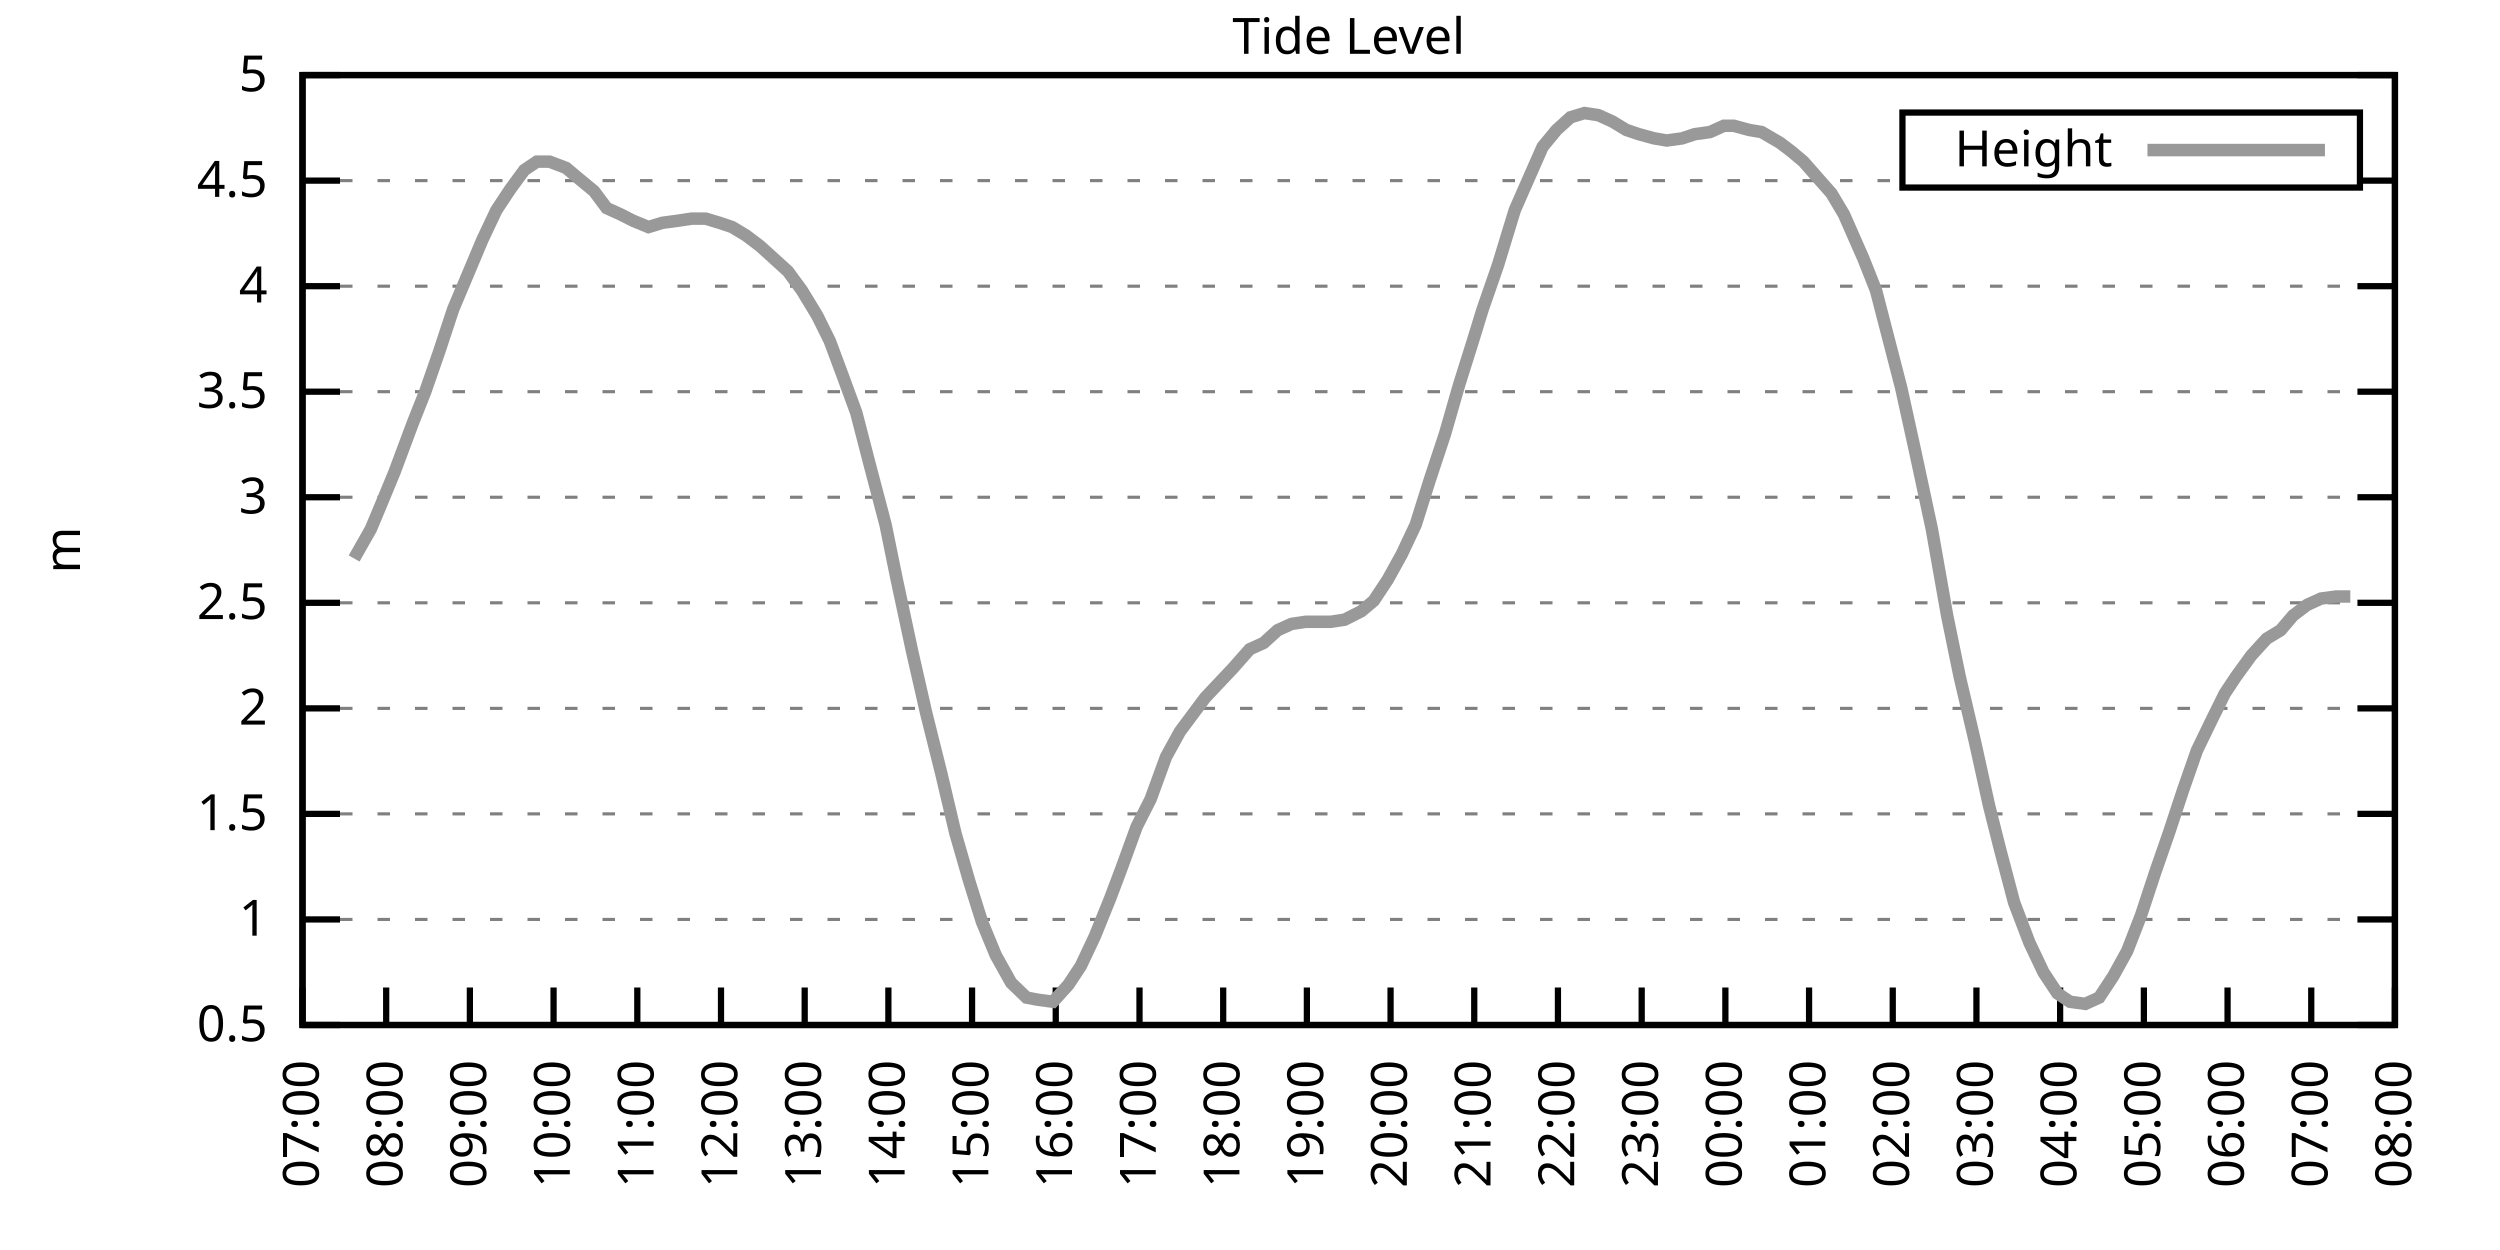
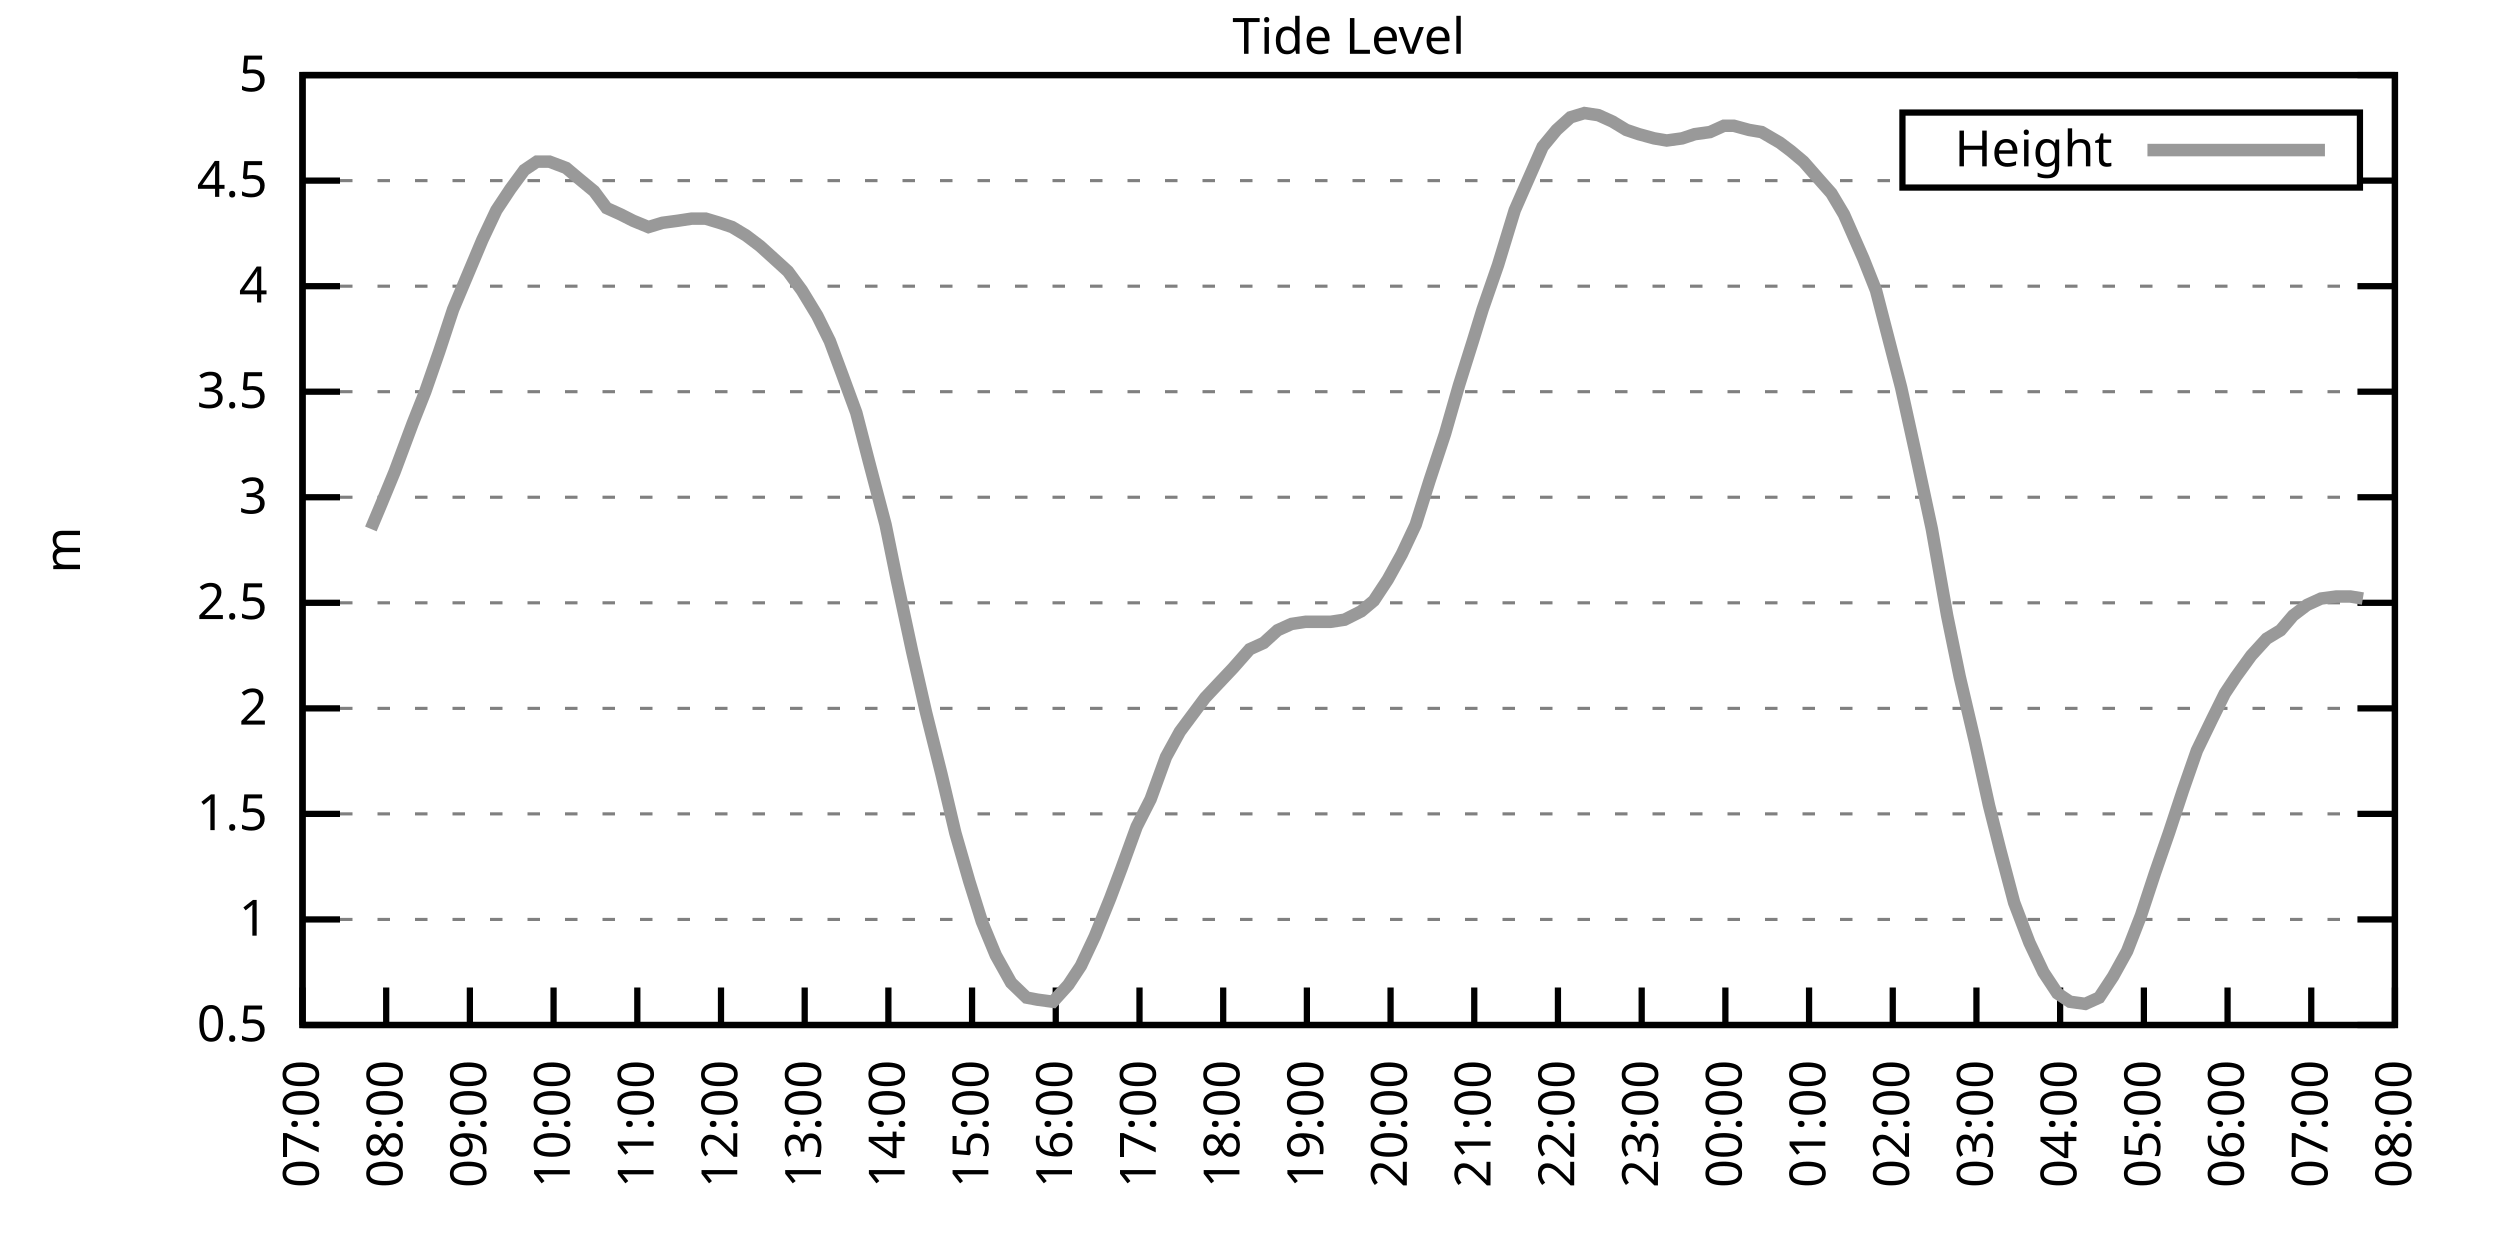
<svg xmlns="http://www.w3.org/2000/svg" xmlns:xlink="http://www.w3.org/1999/xlink" width="400" height="200" viewBox="0 0 400 200">
  <g id="gnuplot_canvas">
    <rect x="0" y="0" width="400" height="200" fill="none" />
    <defs>
      <circle id="gpDot" r="0.5" stroke-width="0.5" stroke="currentColor" />
      <path id="gpPt0" stroke-width="0.333" stroke="currentColor" d="M-1,0 h2 M0,-1 v2" />
      <path id="gpPt1" stroke-width="0.333" stroke="currentColor" d="M-1,-1 L1,1 M1,-1 L-1,1" />
      <path id="gpPt2" stroke-width="0.333" stroke="currentColor" d="M-1,0 L1,0 M0,-1 L0,1 M-1,-1 L1,1 M-1,1 L1,-1" />
      <rect id="gpPt3" stroke-width="0.333" stroke="currentColor" x="-1" y="-1" width="2" height="2" />
      <rect id="gpPt4" stroke-width="0.333" stroke="currentColor" fill="currentColor" x="-1" y="-1" width="2" height="2" />
      <circle id="gpPt5" stroke-width="0.333" stroke="currentColor" cx="0" cy="0" r="1" />
      <use xlink:href="#gpPt5" id="gpPt6" fill="currentColor" stroke="none" />
      <path id="gpPt7" stroke-width="0.333" stroke="currentColor" d="M0,-1.33 L-1.33,0.67 L1.33,0.67 z" />
      <use xlink:href="#gpPt7" id="gpPt8" fill="currentColor" stroke="none" />
      <use xlink:href="#gpPt7" id="gpPt9" stroke="currentColor" transform="rotate(180)" />
      <use xlink:href="#gpPt9" id="gpPt10" fill="currentColor" stroke="none" />
      <use xlink:href="#gpPt3" id="gpPt11" stroke="currentColor" transform="rotate(45)" />
      <use xlink:href="#gpPt11" id="gpPt12" fill="currentColor" stroke="none" />
      <path id="gpPt13" stroke-width="0.333" stroke="currentColor" d="M0,1.330 L1.265,0.411 L0.782,-1.067 L-0.782,-1.076 L-1.265,0.411 z" />
      <use xlink:href="#gpPt13" id="gpPt14" fill="currentColor" stroke="none" />
      <filter id="textbox" filterUnits="objectBoundingBox" x="0" y="0" height="1" width="1">
        <feFlood flood-color="white" flood-opacity="1" result="bgnd" />
        <feComposite in="SourceGraphic" in2="bgnd" operator="atop" />
      </filter>
      <filter id="greybox" filterUnits="objectBoundingBox" x="0" y="0" height="1" width="1">
        <feFlood flood-color="lightgrey" flood-opacity="1" result="grey" />
        <feComposite in="SourceGraphic" in2="grey" operator="atop" />
      </filter>
    </defs>
    <g fill="none" color="white" stroke="currentColor" stroke-width="1.00" stroke-linecap="butt" stroke-linejoin="miter">
</g>
    <g fill="none" color="black" stroke="currentColor" stroke-width="1.00" stroke-linecap="butt" stroke-linejoin="miter">
      <g stroke="none" shape-rendering="crispEdges">
        <polygon fill="rgb(255, 255, 255)" points="48.40,164.00 383.18,164.00 383.18,12.02 48.40,12.02 " />
      </g>
    </g>
    <g fill="none" color="black" stroke="currentColor" stroke-width="1.00" stroke-linecap="butt" stroke-linejoin="miter">
</g>
    <g fill="none" color="black" stroke="black" stroke-width="0.50" stroke-linecap="butt" stroke-linejoin="miter">
</g>
    <g fill="none" color="gray" stroke="currentColor" stroke-width="0.50" stroke-linecap="butt" stroke-linejoin="miter">
      <path stroke="gray" stroke-dasharray="2,4" class="gridline" d="M48.40,164.00 L383.19,164.00  " />
    </g>
    <g fill="none" color="gray" stroke="gray" stroke-width="1.00" stroke-linecap="butt" stroke-linejoin="miter">
</g>
    <g fill="none" color="black" stroke="currentColor" stroke-width="1.00" stroke-linecap="butt" stroke-linejoin="miter">
      <path stroke="black" d="M48.40,164.00 L54.40,164.00 M383.19,164.00 L377.19,164.00  " />
      <g transform="translate(42.80,166.60)" stroke="none" fill="black" font-family="Sans" font-size="8.00" text-anchor="end">
        <text>
          <tspan font-family="Sans"> 0.5</tspan>
        </text>
      </g>
    </g>
    <g fill="none" color="black" stroke="currentColor" stroke-width="1.00" stroke-linecap="butt" stroke-linejoin="miter">
</g>
    <g fill="none" color="black" stroke="black" stroke-width="0.50" stroke-linecap="butt" stroke-linejoin="miter">
</g>
    <g fill="none" color="gray" stroke="currentColor" stroke-width="0.50" stroke-linecap="butt" stroke-linejoin="miter">
      <path stroke="gray" stroke-dasharray="2,4" class="gridline" d="M48.40,147.11 L383.19,147.11  " />
    </g>
    <g fill="none" color="gray" stroke="gray" stroke-width="1.00" stroke-linecap="butt" stroke-linejoin="miter">
</g>
    <g fill="none" color="black" stroke="currentColor" stroke-width="1.00" stroke-linecap="butt" stroke-linejoin="miter">
      <path stroke="black" d="M48.40,147.11 L54.40,147.11 M383.19,147.11 L377.19,147.11  " />
      <g transform="translate(42.80,149.71)" stroke="none" fill="black" font-family="Sans" font-size="8.00" text-anchor="end">
        <text>
          <tspan font-family="Sans"> 1</tspan>
        </text>
      </g>
    </g>
    <g fill="none" color="black" stroke="currentColor" stroke-width="1.00" stroke-linecap="butt" stroke-linejoin="miter">
</g>
    <g fill="none" color="black" stroke="black" stroke-width="0.50" stroke-linecap="butt" stroke-linejoin="miter">
</g>
    <g fill="none" color="gray" stroke="currentColor" stroke-width="0.50" stroke-linecap="butt" stroke-linejoin="miter">
      <path stroke="gray" stroke-dasharray="2,4" class="gridline" d="M48.40,130.22 L383.19,130.22  " />
    </g>
    <g fill="none" color="gray" stroke="gray" stroke-width="1.00" stroke-linecap="butt" stroke-linejoin="miter">
</g>
    <g fill="none" color="black" stroke="currentColor" stroke-width="1.00" stroke-linecap="butt" stroke-linejoin="miter">
      <path stroke="black" d="M48.40,130.22 L54.40,130.22 M383.19,130.22 L377.19,130.22  " />
      <g transform="translate(42.80,132.82)" stroke="none" fill="black" font-family="Sans" font-size="8.00" text-anchor="end">
        <text>
          <tspan font-family="Sans"> 1.5</tspan>
        </text>
      </g>
    </g>
    <g fill="none" color="black" stroke="currentColor" stroke-width="1.00" stroke-linecap="butt" stroke-linejoin="miter">
</g>
    <g fill="none" color="black" stroke="black" stroke-width="0.50" stroke-linecap="butt" stroke-linejoin="miter">
</g>
    <g fill="none" color="gray" stroke="currentColor" stroke-width="0.50" stroke-linecap="butt" stroke-linejoin="miter">
      <path stroke="gray" stroke-dasharray="2,4" class="gridline" d="M48.40,113.34 L383.19,113.34  " />
    </g>
    <g fill="none" color="gray" stroke="gray" stroke-width="1.00" stroke-linecap="butt" stroke-linejoin="miter">
</g>
    <g fill="none" color="black" stroke="currentColor" stroke-width="1.00" stroke-linecap="butt" stroke-linejoin="miter">
      <path stroke="black" d="M48.40,113.34 L54.40,113.34 M383.19,113.34 L377.19,113.34  " />
      <g transform="translate(42.80,115.94)" stroke="none" fill="black" font-family="Sans" font-size="8.00" text-anchor="end">
        <text>
          <tspan font-family="Sans"> 2</tspan>
        </text>
      </g>
    </g>
    <g fill="none" color="black" stroke="currentColor" stroke-width="1.00" stroke-linecap="butt" stroke-linejoin="miter">
</g>
    <g fill="none" color="black" stroke="black" stroke-width="0.50" stroke-linecap="butt" stroke-linejoin="miter">
</g>
    <g fill="none" color="gray" stroke="currentColor" stroke-width="0.50" stroke-linecap="butt" stroke-linejoin="miter">
      <path stroke="gray" stroke-dasharray="2,4" class="gridline" d="M48.40,96.45 L383.19,96.45  " />
    </g>
    <g fill="none" color="gray" stroke="gray" stroke-width="1.00" stroke-linecap="butt" stroke-linejoin="miter">
</g>
    <g fill="none" color="black" stroke="currentColor" stroke-width="1.00" stroke-linecap="butt" stroke-linejoin="miter">
      <path stroke="black" d="M48.40,96.45 L54.40,96.45 M383.19,96.45 L377.19,96.45  " />
      <g transform="translate(42.80,99.05)" stroke="none" fill="black" font-family="Sans" font-size="8.00" text-anchor="end">
        <text>
          <tspan font-family="Sans"> 2.5</tspan>
        </text>
      </g>
    </g>
    <g fill="none" color="black" stroke="currentColor" stroke-width="1.00" stroke-linecap="butt" stroke-linejoin="miter">
</g>
    <g fill="none" color="black" stroke="black" stroke-width="0.50" stroke-linecap="butt" stroke-linejoin="miter">
</g>
    <g fill="none" color="gray" stroke="currentColor" stroke-width="0.50" stroke-linecap="butt" stroke-linejoin="miter">
      <path stroke="gray" stroke-dasharray="2,4" class="gridline" d="M48.40,79.56 L383.19,79.56  " />
    </g>
    <g fill="none" color="gray" stroke="gray" stroke-width="1.00" stroke-linecap="butt" stroke-linejoin="miter">
</g>
    <g fill="none" color="black" stroke="currentColor" stroke-width="1.00" stroke-linecap="butt" stroke-linejoin="miter">
      <path stroke="black" d="M48.40,79.56 L54.40,79.56 M383.19,79.56 L377.19,79.56  " />
      <g transform="translate(42.80,82.16)" stroke="none" fill="black" font-family="Sans" font-size="8.00" text-anchor="end">
        <text>
          <tspan font-family="Sans"> 3</tspan>
        </text>
      </g>
    </g>
    <g fill="none" color="black" stroke="currentColor" stroke-width="1.00" stroke-linecap="butt" stroke-linejoin="miter">
</g>
    <g fill="none" color="black" stroke="black" stroke-width="0.50" stroke-linecap="butt" stroke-linejoin="miter">
</g>
    <g fill="none" color="gray" stroke="currentColor" stroke-width="0.50" stroke-linecap="butt" stroke-linejoin="miter">
      <path stroke="gray" stroke-dasharray="2,4" class="gridline" d="M48.40,62.67 L383.19,62.67  " />
    </g>
    <g fill="none" color="gray" stroke="gray" stroke-width="1.00" stroke-linecap="butt" stroke-linejoin="miter">
</g>
    <g fill="none" color="black" stroke="currentColor" stroke-width="1.00" stroke-linecap="butt" stroke-linejoin="miter">
      <path stroke="black" d="M48.40,62.67 L54.40,62.67 M383.19,62.67 L377.19,62.67  " />
      <g transform="translate(42.80,65.27)" stroke="none" fill="black" font-family="Sans" font-size="8.00" text-anchor="end">
        <text>
          <tspan font-family="Sans"> 3.5</tspan>
        </text>
      </g>
    </g>
    <g fill="none" color="black" stroke="currentColor" stroke-width="1.00" stroke-linecap="butt" stroke-linejoin="miter">
</g>
    <g fill="none" color="black" stroke="black" stroke-width="0.50" stroke-linecap="butt" stroke-linejoin="miter">
</g>
    <g fill="none" color="gray" stroke="currentColor" stroke-width="0.50" stroke-linecap="butt" stroke-linejoin="miter">
      <path stroke="gray" stroke-dasharray="2,4" class="gridline" d="M48.40,45.79 L383.19,45.79  " />
    </g>
    <g fill="none" color="gray" stroke="gray" stroke-width="1.00" stroke-linecap="butt" stroke-linejoin="miter">
</g>
    <g fill="none" color="black" stroke="currentColor" stroke-width="1.00" stroke-linecap="butt" stroke-linejoin="miter">
      <path stroke="black" d="M48.40,45.79 L54.40,45.79 M383.19,45.79 L377.19,45.79  " />
      <g transform="translate(42.80,48.39)" stroke="none" fill="black" font-family="Sans" font-size="8.00" text-anchor="end">
        <text>
          <tspan font-family="Sans"> 4</tspan>
        </text>
      </g>
    </g>
    <g fill="none" color="black" stroke="currentColor" stroke-width="1.00" stroke-linecap="butt" stroke-linejoin="miter">
</g>
    <g fill="none" color="black" stroke="black" stroke-width="0.50" stroke-linecap="butt" stroke-linejoin="miter">
</g>
    <g fill="none" color="gray" stroke="currentColor" stroke-width="0.50" stroke-linecap="butt" stroke-linejoin="miter">
      <path stroke="gray" stroke-dasharray="2,4" class="gridline" d="M48.40,28.90 L304.39,28.90 M377.59,28.90 L383.19,28.90  " />
    </g>
    <g fill="none" color="gray" stroke="gray" stroke-width="1.00" stroke-linecap="butt" stroke-linejoin="miter">
</g>
    <g fill="none" color="black" stroke="currentColor" stroke-width="1.00" stroke-linecap="butt" stroke-linejoin="miter">
      <path stroke="black" d="M48.40,28.90 L54.40,28.90 M383.19,28.90 L377.19,28.90  " />
      <g transform="translate(42.80,31.50)" stroke="none" fill="black" font-family="Sans" font-size="8.00" text-anchor="end">
        <text>
          <tspan font-family="Sans"> 4.5</tspan>
        </text>
      </g>
    </g>
    <g fill="none" color="black" stroke="currentColor" stroke-width="1.00" stroke-linecap="butt" stroke-linejoin="miter">
</g>
    <g fill="none" color="black" stroke="black" stroke-width="0.50" stroke-linecap="butt" stroke-linejoin="miter">
</g>
    <g fill="none" color="gray" stroke="currentColor" stroke-width="0.50" stroke-linecap="butt" stroke-linejoin="miter">
      <path stroke="gray" stroke-dasharray="2,4" class="gridline" d="M48.40,12.01 L383.19,12.01  " />
    </g>
    <g fill="none" color="gray" stroke="gray" stroke-width="1.00" stroke-linecap="butt" stroke-linejoin="miter">
</g>
    <g fill="none" color="black" stroke="currentColor" stroke-width="1.00" stroke-linecap="butt" stroke-linejoin="miter">
      <path stroke="black" d="M48.40,12.01 L54.40,12.01 M383.19,12.01 L377.19,12.01  " />
      <g transform="translate(42.80,14.61)" stroke="none" fill="black" font-family="Sans" font-size="8.00" text-anchor="end">
        <text>
          <tspan font-family="Sans"> 5</tspan>
        </text>
      </g>
    </g>
    <g fill="none" color="black" stroke="currentColor" stroke-width="1.00" stroke-linecap="butt" stroke-linejoin="miter">
      <path stroke="black" d="M48.40,164.00 L48.40,158.00  " />
      <g transform="translate(51.00,169.60) rotate(270.00)" stroke="none" fill="black" font-family="Sans" font-size="8.00" text-anchor="end">
        <text>
          <tspan font-family="Sans">07:00</tspan>
        </text>
      </g>
    </g>
    <g fill="none" color="black" stroke="currentColor" stroke-width="1.00" stroke-linecap="butt" stroke-linejoin="miter">
      <path stroke="black" d="M61.79,164.00 L61.79,158.00  " />
      <g transform="translate(64.39,169.60) rotate(270.00)" stroke="none" fill="black" font-family="Sans" font-size="8.00" text-anchor="end">
        <text>
          <tspan font-family="Sans">08:00</tspan>
        </text>
      </g>
    </g>
    <g fill="none" color="black" stroke="currentColor" stroke-width="1.00" stroke-linecap="butt" stroke-linejoin="miter">
      <path stroke="black" d="M75.18,164.00 L75.18,158.00  " />
      <g transform="translate(77.78,169.60) rotate(270.00)" stroke="none" fill="black" font-family="Sans" font-size="8.00" text-anchor="end">
        <text>
          <tspan font-family="Sans">09:00</tspan>
        </text>
      </g>
    </g>
    <g fill="none" color="black" stroke="currentColor" stroke-width="1.00" stroke-linecap="butt" stroke-linejoin="miter">
      <path stroke="black" d="M88.57,164.00 L88.57,158.00  " />
      <g transform="translate(91.17,169.60) rotate(270.00)" stroke="none" fill="black" font-family="Sans" font-size="8.00" text-anchor="end">
        <text>
          <tspan font-family="Sans">10:00</tspan>
        </text>
      </g>
    </g>
    <g fill="none" color="black" stroke="currentColor" stroke-width="1.00" stroke-linecap="butt" stroke-linejoin="miter">
      <path stroke="black" d="M101.97,164.00 L101.97,158.00  " />
      <g transform="translate(104.57,169.60) rotate(270.00)" stroke="none" fill="black" font-family="Sans" font-size="8.00" text-anchor="end">
        <text>
          <tspan font-family="Sans">11:00</tspan>
        </text>
      </g>
    </g>
    <g fill="none" color="black" stroke="currentColor" stroke-width="1.00" stroke-linecap="butt" stroke-linejoin="miter">
      <path stroke="black" d="M115.36,164.00 L115.36,158.00  " />
      <g transform="translate(117.96,169.60) rotate(270.00)" stroke="none" fill="black" font-family="Sans" font-size="8.00" text-anchor="end">
        <text>
          <tspan font-family="Sans">12:00</tspan>
        </text>
      </g>
    </g>
    <g fill="none" color="black" stroke="currentColor" stroke-width="1.00" stroke-linecap="butt" stroke-linejoin="miter">
      <path stroke="black" d="M128.75,164.00 L128.75,158.00  " />
      <g transform="translate(131.35,169.60) rotate(270.00)" stroke="none" fill="black" font-family="Sans" font-size="8.00" text-anchor="end">
        <text>
          <tspan font-family="Sans">13:00</tspan>
        </text>
      </g>
    </g>
    <g fill="none" color="black" stroke="currentColor" stroke-width="1.00" stroke-linecap="butt" stroke-linejoin="miter">
      <path stroke="black" d="M142.14,164.00 L142.14,158.00  " />
      <g transform="translate(144.74,169.60) rotate(270.00)" stroke="none" fill="black" font-family="Sans" font-size="8.00" text-anchor="end">
        <text>
          <tspan font-family="Sans">14:00</tspan>
        </text>
      </g>
    </g>
    <g fill="none" color="black" stroke="currentColor" stroke-width="1.00" stroke-linecap="butt" stroke-linejoin="miter">
      <path stroke="black" d="M155.53,164.00 L155.53,158.00  " />
      <g transform="translate(158.13,169.60) rotate(270.00)" stroke="none" fill="black" font-family="Sans" font-size="8.00" text-anchor="end">
        <text>
          <tspan font-family="Sans">15:00</tspan>
        </text>
      </g>
    </g>
    <g fill="none" color="black" stroke="currentColor" stroke-width="1.00" stroke-linecap="butt" stroke-linejoin="miter">
      <path stroke="black" d="M168.92,164.00 L168.92,158.00  " />
      <g transform="translate(171.52,169.60) rotate(270.00)" stroke="none" fill="black" font-family="Sans" font-size="8.00" text-anchor="end">
        <text>
          <tspan font-family="Sans">16:00</tspan>
        </text>
      </g>
    </g>
    <g fill="none" color="black" stroke="currentColor" stroke-width="1.00" stroke-linecap="butt" stroke-linejoin="miter">
      <path stroke="black" d="M182.32,164.00 L182.32,158.00  " />
      <g transform="translate(184.92,169.60) rotate(270.00)" stroke="none" fill="black" font-family="Sans" font-size="8.00" text-anchor="end">
        <text>
          <tspan font-family="Sans">17:00</tspan>
        </text>
      </g>
    </g>
    <g fill="none" color="black" stroke="currentColor" stroke-width="1.00" stroke-linecap="butt" stroke-linejoin="miter">
      <path stroke="black" d="M195.71,164.00 L195.71,158.00  " />
      <g transform="translate(198.31,169.60) rotate(270.00)" stroke="none" fill="black" font-family="Sans" font-size="8.00" text-anchor="end">
        <text>
          <tspan font-family="Sans">18:00</tspan>
        </text>
      </g>
    </g>
    <g fill="none" color="black" stroke="currentColor" stroke-width="1.00" stroke-linecap="butt" stroke-linejoin="miter">
      <path stroke="black" d="M209.10,164.00 L209.10,158.00  " />
      <g transform="translate(211.70,169.60) rotate(270.00)" stroke="none" fill="black" font-family="Sans" font-size="8.00" text-anchor="end">
        <text>
          <tspan font-family="Sans">19:00</tspan>
        </text>
      </g>
    </g>
    <g fill="none" color="black" stroke="currentColor" stroke-width="1.00" stroke-linecap="butt" stroke-linejoin="miter">
      <path stroke="black" d="M222.49,164.00 L222.49,158.00  " />
      <g transform="translate(225.09,169.60) rotate(270.00)" stroke="none" fill="black" font-family="Sans" font-size="8.00" text-anchor="end">
        <text>
          <tspan font-family="Sans">20:00</tspan>
        </text>
      </g>
    </g>
    <g fill="none" color="black" stroke="currentColor" stroke-width="1.00" stroke-linecap="butt" stroke-linejoin="miter">
      <path stroke="black" d="M235.88,164.00 L235.88,158.00  " />
      <g transform="translate(238.48,169.60) rotate(270.00)" stroke="none" fill="black" font-family="Sans" font-size="8.00" text-anchor="end">
        <text>
          <tspan font-family="Sans">21:00</tspan>
        </text>
      </g>
    </g>
    <g fill="none" color="black" stroke="currentColor" stroke-width="1.00" stroke-linecap="butt" stroke-linejoin="miter">
      <path stroke="black" d="M249.27,164.00 L249.27,158.00  " />
      <g transform="translate(251.87,169.60) rotate(270.00)" stroke="none" fill="black" font-family="Sans" font-size="8.00" text-anchor="end">
        <text>
          <tspan font-family="Sans">22:00</tspan>
        </text>
      </g>
    </g>
    <g fill="none" color="black" stroke="currentColor" stroke-width="1.00" stroke-linecap="butt" stroke-linejoin="miter">
      <path stroke="black" d="M262.67,164.00 L262.67,158.00  " />
      <g transform="translate(265.27,169.60) rotate(270.00)" stroke="none" fill="black" font-family="Sans" font-size="8.00" text-anchor="end">
        <text>
          <tspan font-family="Sans">23:00</tspan>
        </text>
      </g>
    </g>
    <g fill="none" color="black" stroke="currentColor" stroke-width="1.00" stroke-linecap="butt" stroke-linejoin="miter">
      <path stroke="black" d="M276.06,164.00 L276.06,158.00  " />
      <g transform="translate(278.66,169.60) rotate(270.00)" stroke="none" fill="black" font-family="Sans" font-size="8.00" text-anchor="end">
        <text>
          <tspan font-family="Sans">00:00</tspan>
        </text>
      </g>
    </g>
    <g fill="none" color="black" stroke="currentColor" stroke-width="1.00" stroke-linecap="butt" stroke-linejoin="miter">
      <path stroke="black" d="M289.45,164.00 L289.45,158.00  " />
      <g transform="translate(292.05,169.60) rotate(270.00)" stroke="none" fill="black" font-family="Sans" font-size="8.00" text-anchor="end">
        <text>
          <tspan font-family="Sans">01:00</tspan>
        </text>
      </g>
    </g>
    <g fill="none" color="black" stroke="currentColor" stroke-width="1.00" stroke-linecap="butt" stroke-linejoin="miter">
      <path stroke="black" d="M302.84,164.00 L302.84,158.00  " />
      <g transform="translate(305.44,169.60) rotate(270.00)" stroke="none" fill="black" font-family="Sans" font-size="8.00" text-anchor="end">
        <text>
          <tspan font-family="Sans">02:00</tspan>
        </text>
      </g>
    </g>
    <g fill="none" color="black" stroke="currentColor" stroke-width="1.00" stroke-linecap="butt" stroke-linejoin="miter">
      <path stroke="black" d="M316.23,164.00 L316.23,158.00  " />
      <g transform="translate(318.83,169.60) rotate(270.00)" stroke="none" fill="black" font-family="Sans" font-size="8.00" text-anchor="end">
        <text>
          <tspan font-family="Sans">03:00</tspan>
        </text>
      </g>
    </g>
    <g fill="none" color="black" stroke="currentColor" stroke-width="1.00" stroke-linecap="butt" stroke-linejoin="miter">
      <path stroke="black" d="M329.62,164.00 L329.62,158.00  " />
      <g transform="translate(332.22,169.60) rotate(270.00)" stroke="none" fill="black" font-family="Sans" font-size="8.00" text-anchor="end">
        <text>
          <tspan font-family="Sans">04:00</tspan>
        </text>
      </g>
    </g>
    <g fill="none" color="black" stroke="currentColor" stroke-width="1.00" stroke-linecap="butt" stroke-linejoin="miter">
      <path stroke="black" d="M343.02,164.00 L343.02,158.00  " />
      <g transform="translate(345.62,169.60) rotate(270.00)" stroke="none" fill="black" font-family="Sans" font-size="8.00" text-anchor="end">
        <text>
          <tspan font-family="Sans">05:00</tspan>
        </text>
      </g>
    </g>
    <g fill="none" color="black" stroke="currentColor" stroke-width="1.00" stroke-linecap="butt" stroke-linejoin="miter">
      <path stroke="black" d="M356.41,164.00 L356.41,158.00  " />
      <g transform="translate(359.01,169.60) rotate(270.00)" stroke="none" fill="black" font-family="Sans" font-size="8.00" text-anchor="end">
        <text>
          <tspan font-family="Sans">06:00</tspan>
        </text>
      </g>
    </g>
    <g fill="none" color="black" stroke="currentColor" stroke-width="1.00" stroke-linecap="butt" stroke-linejoin="miter">
      <path stroke="black" d="M369.80,164.00 L369.80,158.00  " />
      <g transform="translate(372.40,169.60) rotate(270.00)" stroke="none" fill="black" font-family="Sans" font-size="8.00" text-anchor="end">
        <text>
          <tspan font-family="Sans">07:00</tspan>
        </text>
      </g>
    </g>
    <g fill="none" color="black" stroke="currentColor" stroke-width="1.00" stroke-linecap="butt" stroke-linejoin="miter">
      <path stroke="black" d="M383.19,164.00 L383.19,158.00  " />
      <g transform="translate(385.79,169.60) rotate(270.00)" stroke="none" fill="black" font-family="Sans" font-size="8.00" text-anchor="end">
        <text>
          <tspan font-family="Sans">08:00</tspan>
        </text>
      </g>
    </g>
    <g fill="none" color="black" stroke="currentColor" stroke-width="1.00" stroke-linecap="butt" stroke-linejoin="miter">
</g>
    <g fill="none" color="black" stroke="currentColor" stroke-width="1.00" stroke-linecap="butt" stroke-linejoin="miter">
      <path stroke="black" d="M48.40,12.01 L48.40,164.00 L383.19,164.00 L383.19,12.01 L48.40,12.01 Z  " />
    </g>
    <g fill="none" color="black" stroke="currentColor" stroke-width="1.00" stroke-linecap="butt" stroke-linejoin="miter">
</g>
    <g fill="none" color="black" stroke="currentColor" stroke-width="1.00" stroke-linecap="butt" stroke-linejoin="miter">
      <path stroke="black" d="M304.39,30.01 L304.39,18.01 L377.59,18.01 L377.59,30.01 L304.39,30.01 Z  " />
    </g>
    <g id="Tide_level_plot_1">
      <g fill="none" color="white" stroke="black" stroke-width="2.00" stroke-linecap="butt" stroke-linejoin="miter">
</g>
      <g fill="none" color="black" stroke="currentColor" stroke-width="2.00" stroke-linecap="butt" stroke-linejoin="miter">
        <g transform="translate(337.99,26.61)" stroke="none" fill="black" font-family="Sans" font-size="8.00" text-anchor="end">
          <text>
            <tspan font-family="Sans">Height</tspan>
          </text>
        </g>
      </g>
      <g fill="none" color="black" stroke="currentColor" stroke-width="2.00" stroke-linecap="butt" stroke-linejoin="miter">
-         <path stroke="rgb(153, 153, 153)" d="M343.59,24.01 L371.99,24.01 M56.66,89.36 L59.34,84.63 L60.90,80.91 L63.13,75.51 L66.03,67.74 L68.04,62.67   L70.27,56.26 L72.50,49.50 L77.19,38.35 L79.42,33.63 L81.66,30.25 L83.89,27.21 L85.90,25.86 L87.91,25.86   L90.58,26.87 L92.59,28.56 L95.05,30.59 L97.06,33.29 L99.29,34.30 L101.30,35.32 L103.75,36.33 L105.98,35.65   L108.44,35.32 L110.67,34.98 L112.90,34.98 L115.13,35.65 L117.14,36.33 L119.38,37.68 L121.61,39.37 L123.84,41.39   L126.07,43.42 L128.30,46.46 L130.76,50.51 L132.77,54.57 L134.78,59.97 L137.01,66.05 L139.02,73.82 L141.69,83.95   L143.48,92.73 L145.94,104.22 L148.17,114.01 L150.62,123.81 L152.85,133.26 L155.09,141.03 L157.10,147.45 L159.33,152.85   L161.78,157.24 L164.24,159.61 L166.02,159.95 L168.48,160.28 L170.93,157.58 L172.94,154.54 L175.17,149.81 L177.63,143.73   L179.41,139.01 L181.87,132.25 L184.10,127.86 L186.56,121.11 L188.79,117.05 L190.80,114.35 L192.81,111.65 L195.04,109.28   L197.27,106.92 L199.95,103.88 L202.18,102.87 L204.41,100.84 L206.64,99.83 L208.88,99.49 L210.66,99.49 L212.89,99.49   L215.13,99.15 L217.80,97.80 L219.81,96.11 L222.04,92.73 L224.28,88.68 L226.51,83.95 L228.74,76.86 L231.20,69.43   L233.43,61.66 L235.66,54.57 L237.22,49.50 L239.68,42.41 L242.36,33.63 L244.14,29.57 L246.82,23.49 L249.05,20.79   L251.28,18.77 L253.51,18.09 L255.75,18.43 L257.98,19.44 L260.21,20.79 L262.22,21.47 L264.67,22.14 L266.68,22.48   L269.14,22.14 L271.15,21.47 L273.60,21.13 L275.83,20.12 L277.40,20.12 L279.85,20.79 L281.86,21.13 L284.76,22.82   L286.55,24.17 L288.56,25.86 L291.23,28.90 L293.02,30.92 L295.03,34.30 L298.15,41.39 L300.16,46.46 L302.17,54.23   L304.18,62.00 L306.41,72.13 L309.09,84.63 L311.54,98.48 L313.55,108.27 L316.01,118.74 L318.24,128.87 L320.03,135.97   L322.26,144.41 L324.71,150.83 L326.95,155.56 L329.18,158.93 L331.19,160.28 L333.64,160.62 L335.87,159.61 L338.10,156.23   L340.34,152.18 L342.57,146.44 L344.80,139.68 L347.03,133.26 L349.26,126.51 L351.50,120.09 L353.95,115.03 L355.96,110.97   L357.75,108.27 L360.20,104.89 L362.66,102.19 L364.89,100.84 L366.90,98.48 L369.13,96.79 L371.36,95.77 L373.82,95.44   L376.05,95.44  " />
+         <path stroke="rgb(153, 153, 153)" d="M343.59,24.01 L371.99,24.01 M59.34,84.63 L60.90,80.91 L63.13,75.51 L66.03,67.74 L68.04,62.67 L70.27,56.26   L72.50,49.50 L77.19,38.35 L79.42,33.63 L81.66,30.25 L83.89,27.21 L85.90,25.86 L87.91,25.86 L90.58,26.87   L92.59,28.56 L95.05,30.59 L97.06,33.29 L99.29,34.30 L101.30,35.32 L103.75,36.33 L105.98,35.65 L108.44,35.32   L110.67,34.98 L112.90,34.98 L115.13,35.65 L117.14,36.33 L119.38,37.68 L121.61,39.37 L123.84,41.39 L126.07,43.42   L128.30,46.46 L130.76,50.51 L132.77,54.57 L134.78,59.97 L137.01,66.05 L139.02,73.82 L141.69,83.95 L143.48,92.73   L145.94,104.22 L148.17,114.01 L150.62,123.81 L152.85,133.26 L155.09,141.03 L157.10,147.45 L159.33,152.85 L161.78,157.24   L164.24,159.61 L166.02,159.95 L168.48,160.28 L170.93,157.58 L172.94,154.54 L175.17,149.81 L177.63,143.73 L179.41,139.01   L181.87,132.25 L184.10,127.86 L186.56,121.11 L188.79,117.05 L190.80,114.35 L192.81,111.65 L195.04,109.28 L197.27,106.92   L199.95,103.88 L202.18,102.87 L204.41,100.84 L206.64,99.83 L208.88,99.49 L210.66,99.49 L212.89,99.49 L215.13,99.15   L217.80,97.80 L219.81,96.11 L222.04,92.73 L224.28,88.68 L226.51,83.95 L228.74,76.86 L231.20,69.43 L233.43,61.66   L235.66,54.57 L237.22,49.50 L239.68,42.41 L242.36,33.63 L244.14,29.57 L246.82,23.49 L249.05,20.79 L251.28,18.77   L253.51,18.09 L255.75,18.43 L257.98,19.44 L260.21,20.79 L262.22,21.47 L264.67,22.14 L266.68,22.48 L269.14,22.14   L271.15,21.47 L273.60,21.13 L275.83,20.12 L277.40,20.12 L279.85,20.79 L281.86,21.13 L284.76,22.82 L286.55,24.17   L288.56,25.86 L291.23,28.90 L293.02,30.92 L295.03,34.30 L298.15,41.39 L300.16,46.46 L302.17,54.23 L304.18,62.00   L306.41,72.13 L309.09,84.63 L311.54,98.48 L313.55,108.27 L316.01,118.74 L318.24,128.87 L320.03,135.97 L322.26,144.41   L324.71,150.83 L326.95,155.56 L329.18,158.93 L331.19,160.28 L333.64,160.62 L335.87,159.61 L338.10,156.23 L340.34,152.18   L342.57,146.44 L344.80,139.68 L347.03,133.26 L349.26,126.51 L351.50,120.09 L353.95,115.03 L355.96,110.97 L357.75,108.27   L360.20,104.89 L362.66,102.19 L364.89,100.84 L366.90,98.48 L369.13,96.79 L371.36,95.77 L373.82,95.44 L376.05,95.44   L378.06,95.77  " />
      </g>
    </g>
    <g fill="none" color="black" stroke="currentColor" stroke-width="2.00" stroke-linecap="butt" stroke-linejoin="miter">
</g>
    <g fill="none" color="black" stroke="black" stroke-width="1.00" stroke-linecap="butt" stroke-linejoin="miter">
</g>
    <g fill="none" color="black" stroke="currentColor" stroke-width="1.00" stroke-linecap="butt" stroke-linejoin="miter">
      <path stroke="black" d="M48.40,12.01 L48.40,164.00 L383.19,164.00 L383.19,12.01 L48.40,12.01 Z  " />
      <g transform="translate(12.80,88.01) rotate(270.00)" stroke="none" fill="black" font-family="Sans" font-size="8.00" text-anchor="middle">
        <text>
          <tspan font-family="Sans">m</tspan>
        </text>
      </g>
    </g>
    <g fill="none" color="black" stroke="currentColor" stroke-width="1.00" stroke-linecap="butt" stroke-linejoin="miter">
</g>
    <g fill="none" color="black" stroke="currentColor" stroke-width="1.00" stroke-linecap="butt" stroke-linejoin="miter">
      <g transform="translate(215.79,8.61)" stroke="none" fill="black" font-family="Sans" font-size="8.00" text-anchor="middle">
        <text>
          <tspan font-family="Sans">Tide Level</tspan>
        </text>
      </g>
    </g>
    <g fill="none" color="black" stroke="currentColor" stroke-width="1.00" stroke-linecap="butt" stroke-linejoin="miter">
</g>
  </g>
</svg>
